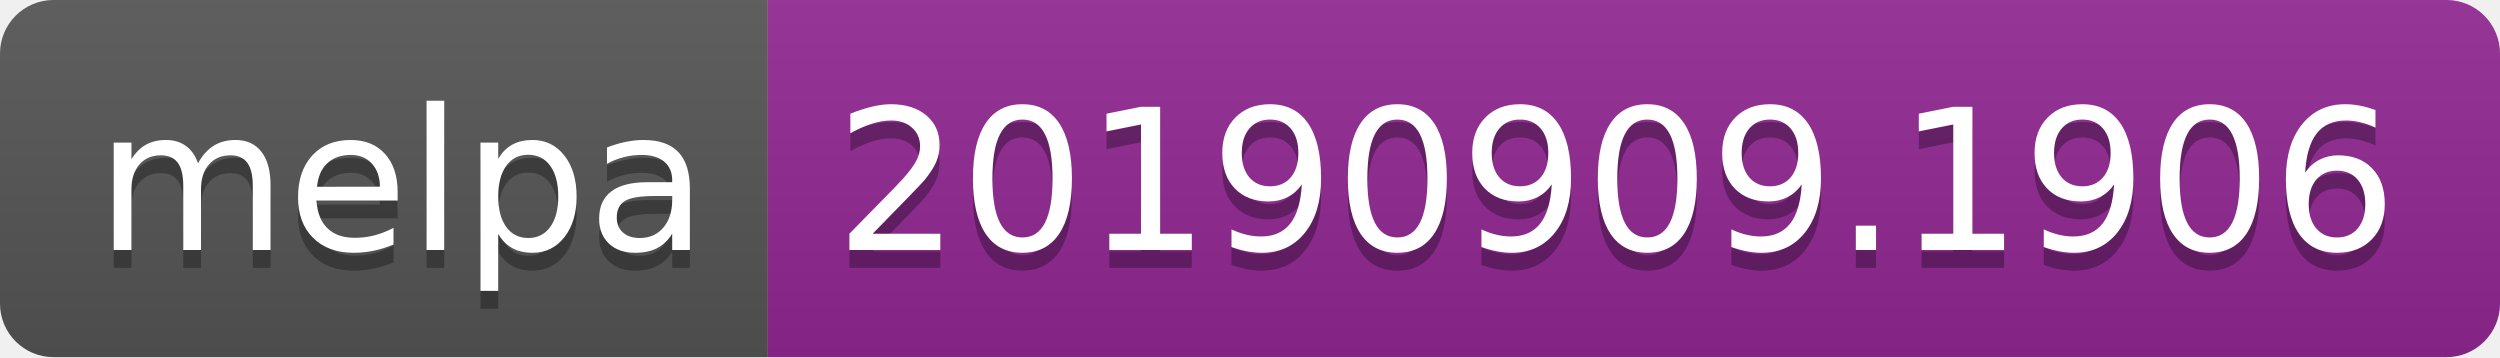
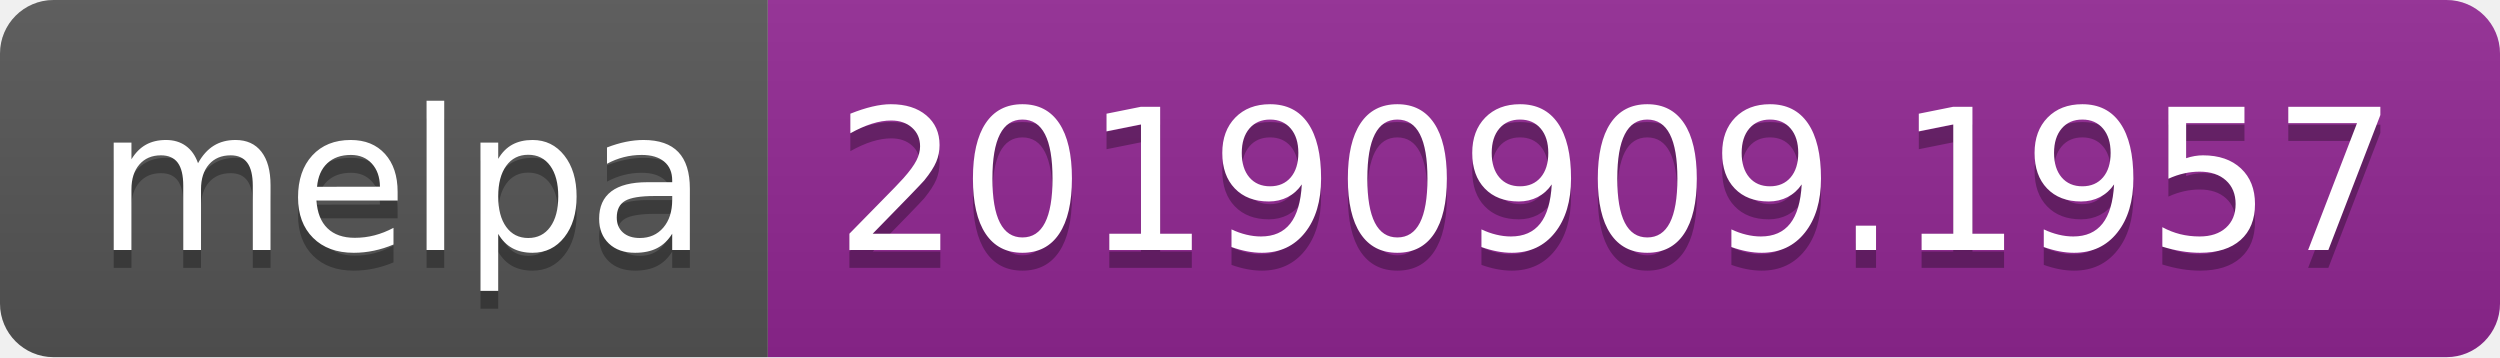
<svg xmlns="http://www.w3.org/2000/svg" width="140" height="20">
  <linearGradient id="b" x2="0" y2="100%">
    <stop offset="0" stop-color="#bbb" stop-opacity=".1" />
    <stop offset="1" stop-opacity=".1" />
  </linearGradient>
  <clipPath id="a">
    <rect width="140" height="20" rx="3" fill="#fff" />
  </clipPath>
  <g clip-path="url(#a)">
    <path fill="#555" d="M0 0h43v20H0z" />
    <path fill="#922793" d="M43 0h97v20H43z" />
    <path fill="url(#b)" d="M0 0h140v20H0z" />
  </g>
  <g fill="#fff" text-anchor="middle" font-family="DejaVu Sans,Verdana,Geneva,sans-serif" font-size="110">
    <text x="225" y="150" fill="#010101" fill-opacity=".3" transform="scale(.1)" textLength="330">melpa</text>
    <text x="225" y="140" transform="scale(.1)" textLength="330">melpa</text>
-     <text x="905" y="150" fill="#010101" fill-opacity=".3" transform="scale(.1)" textLength="870">20190909.1906</text>
-     <text x="905" y="140" transform="scale(.1)" textLength="870">20190909.1906</text>
+     <text x="905" y="150" fill="#010101" fill-opacity=".3" transform="scale(.1)" textLength="870">20190909.1957</text>
+     <text x="905" y="140" transform="scale(.1)" textLength="870">20190909.1957</text>
  </g>
</svg>
